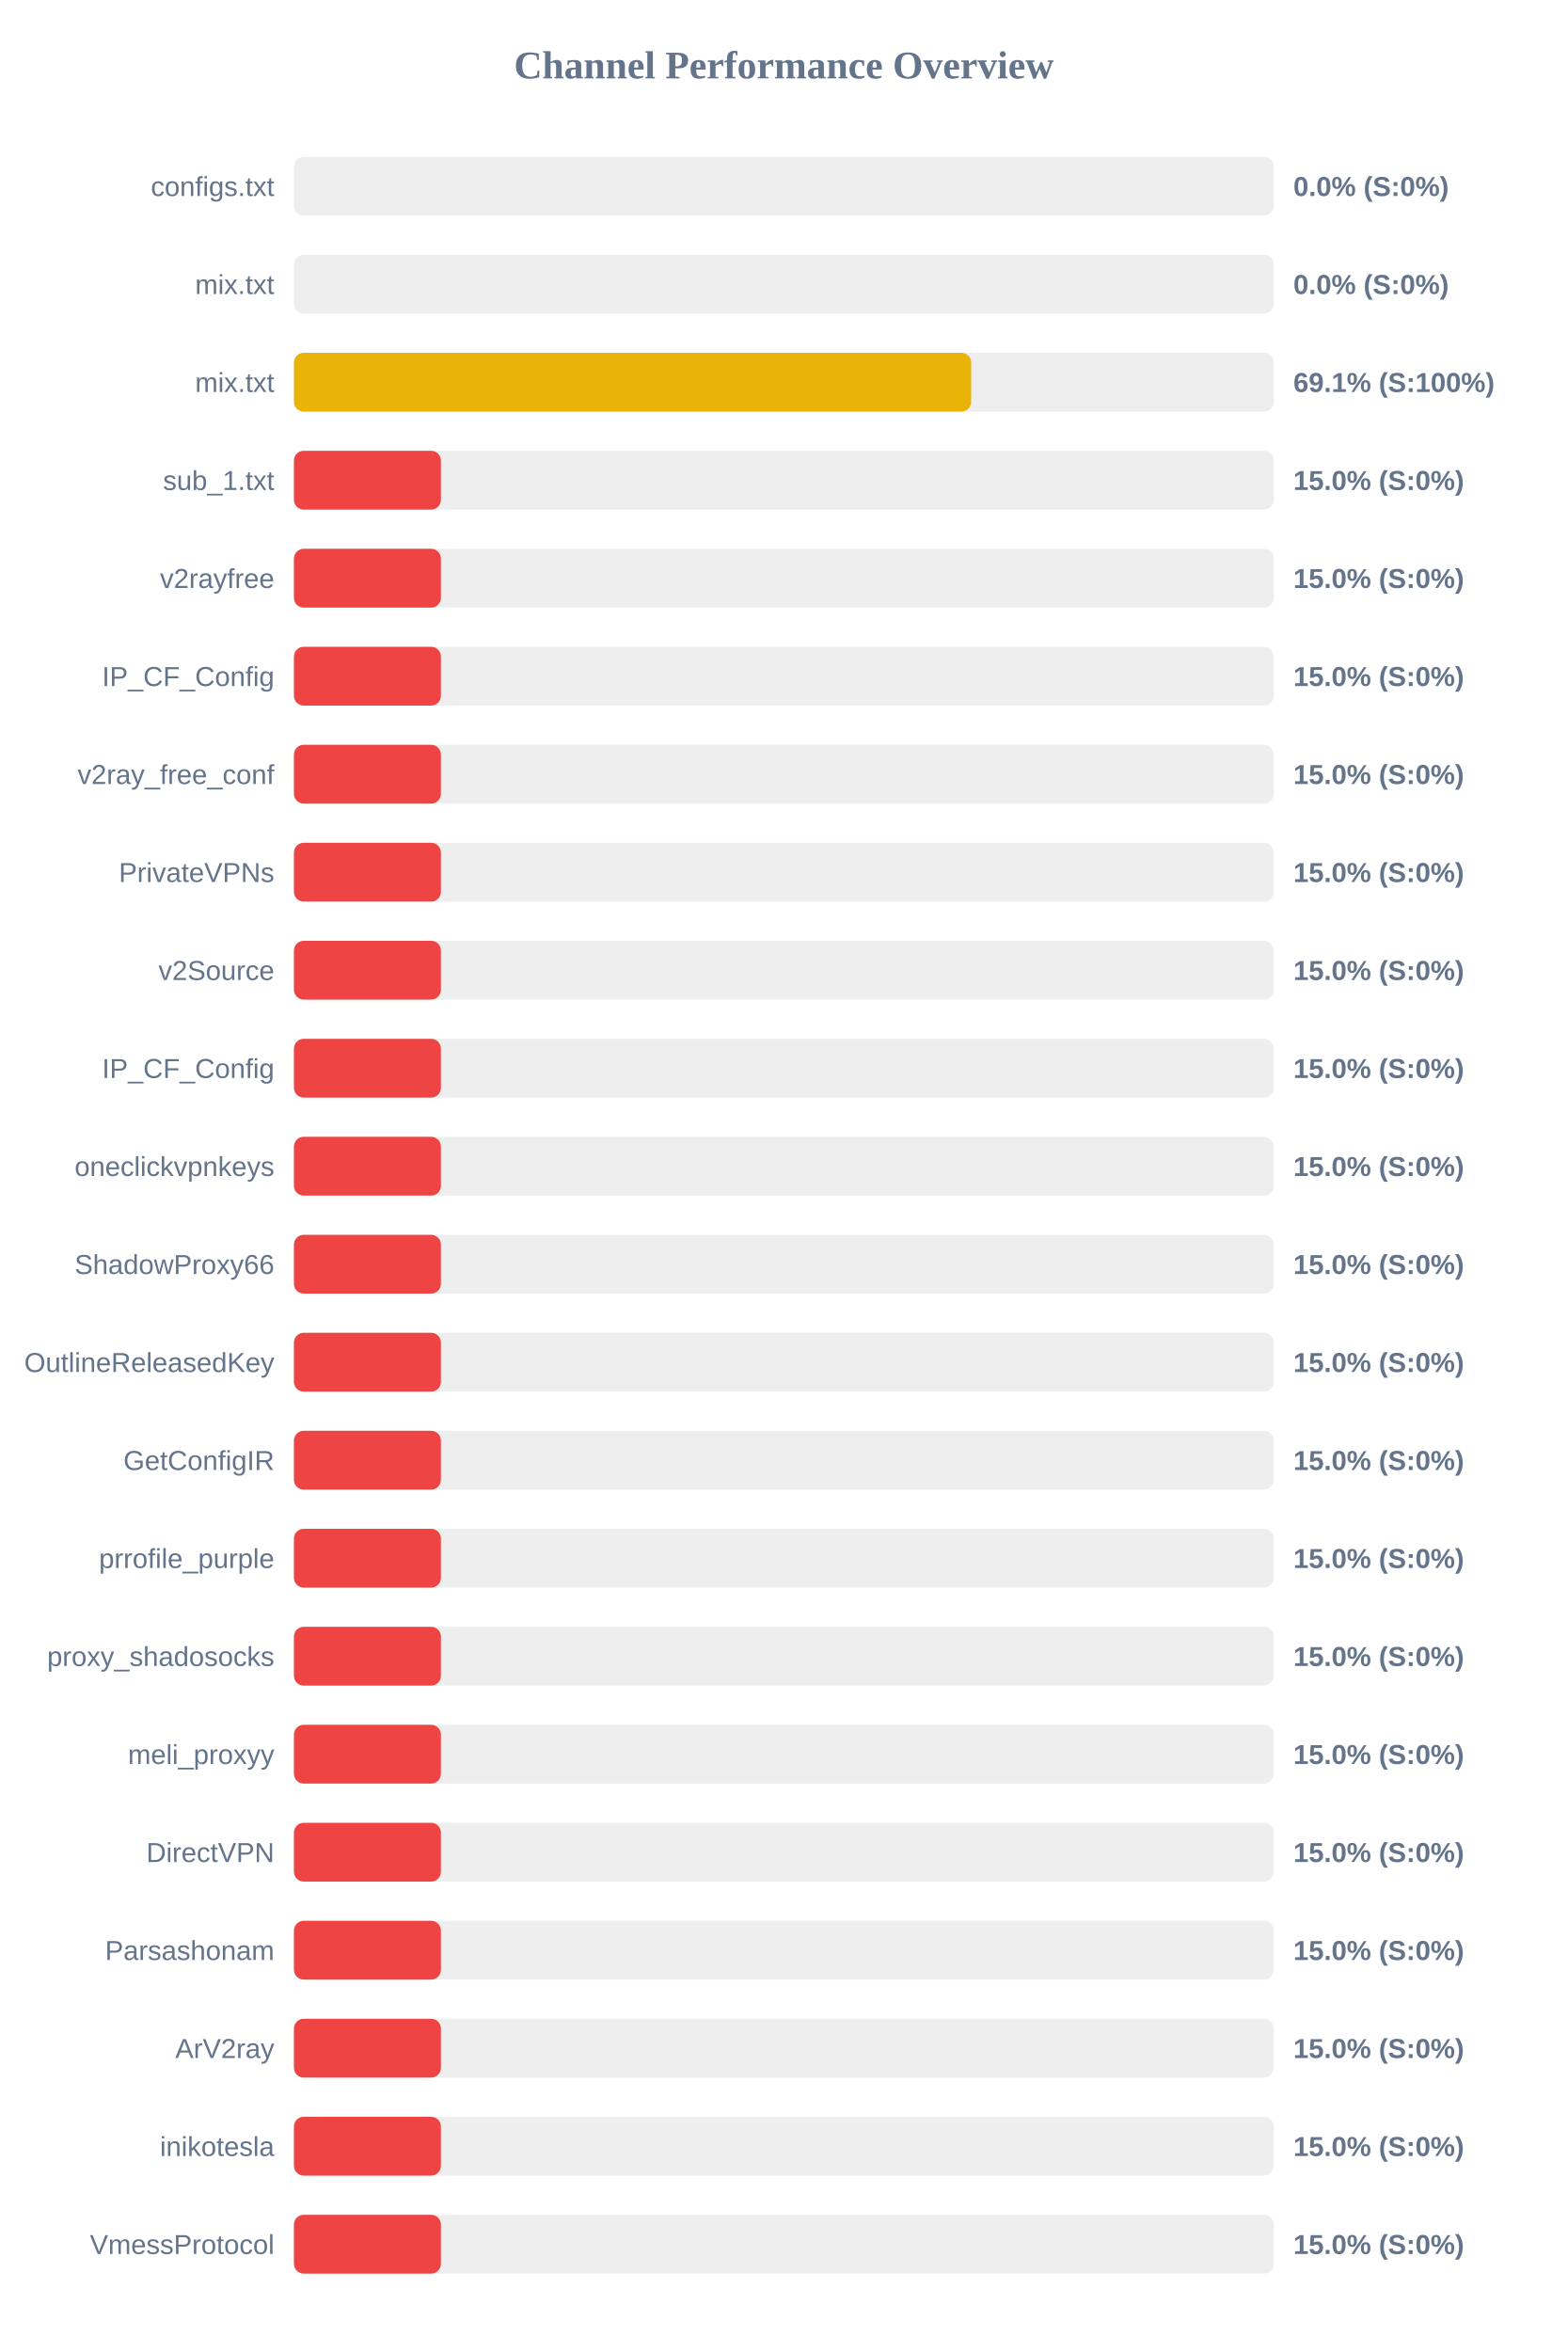
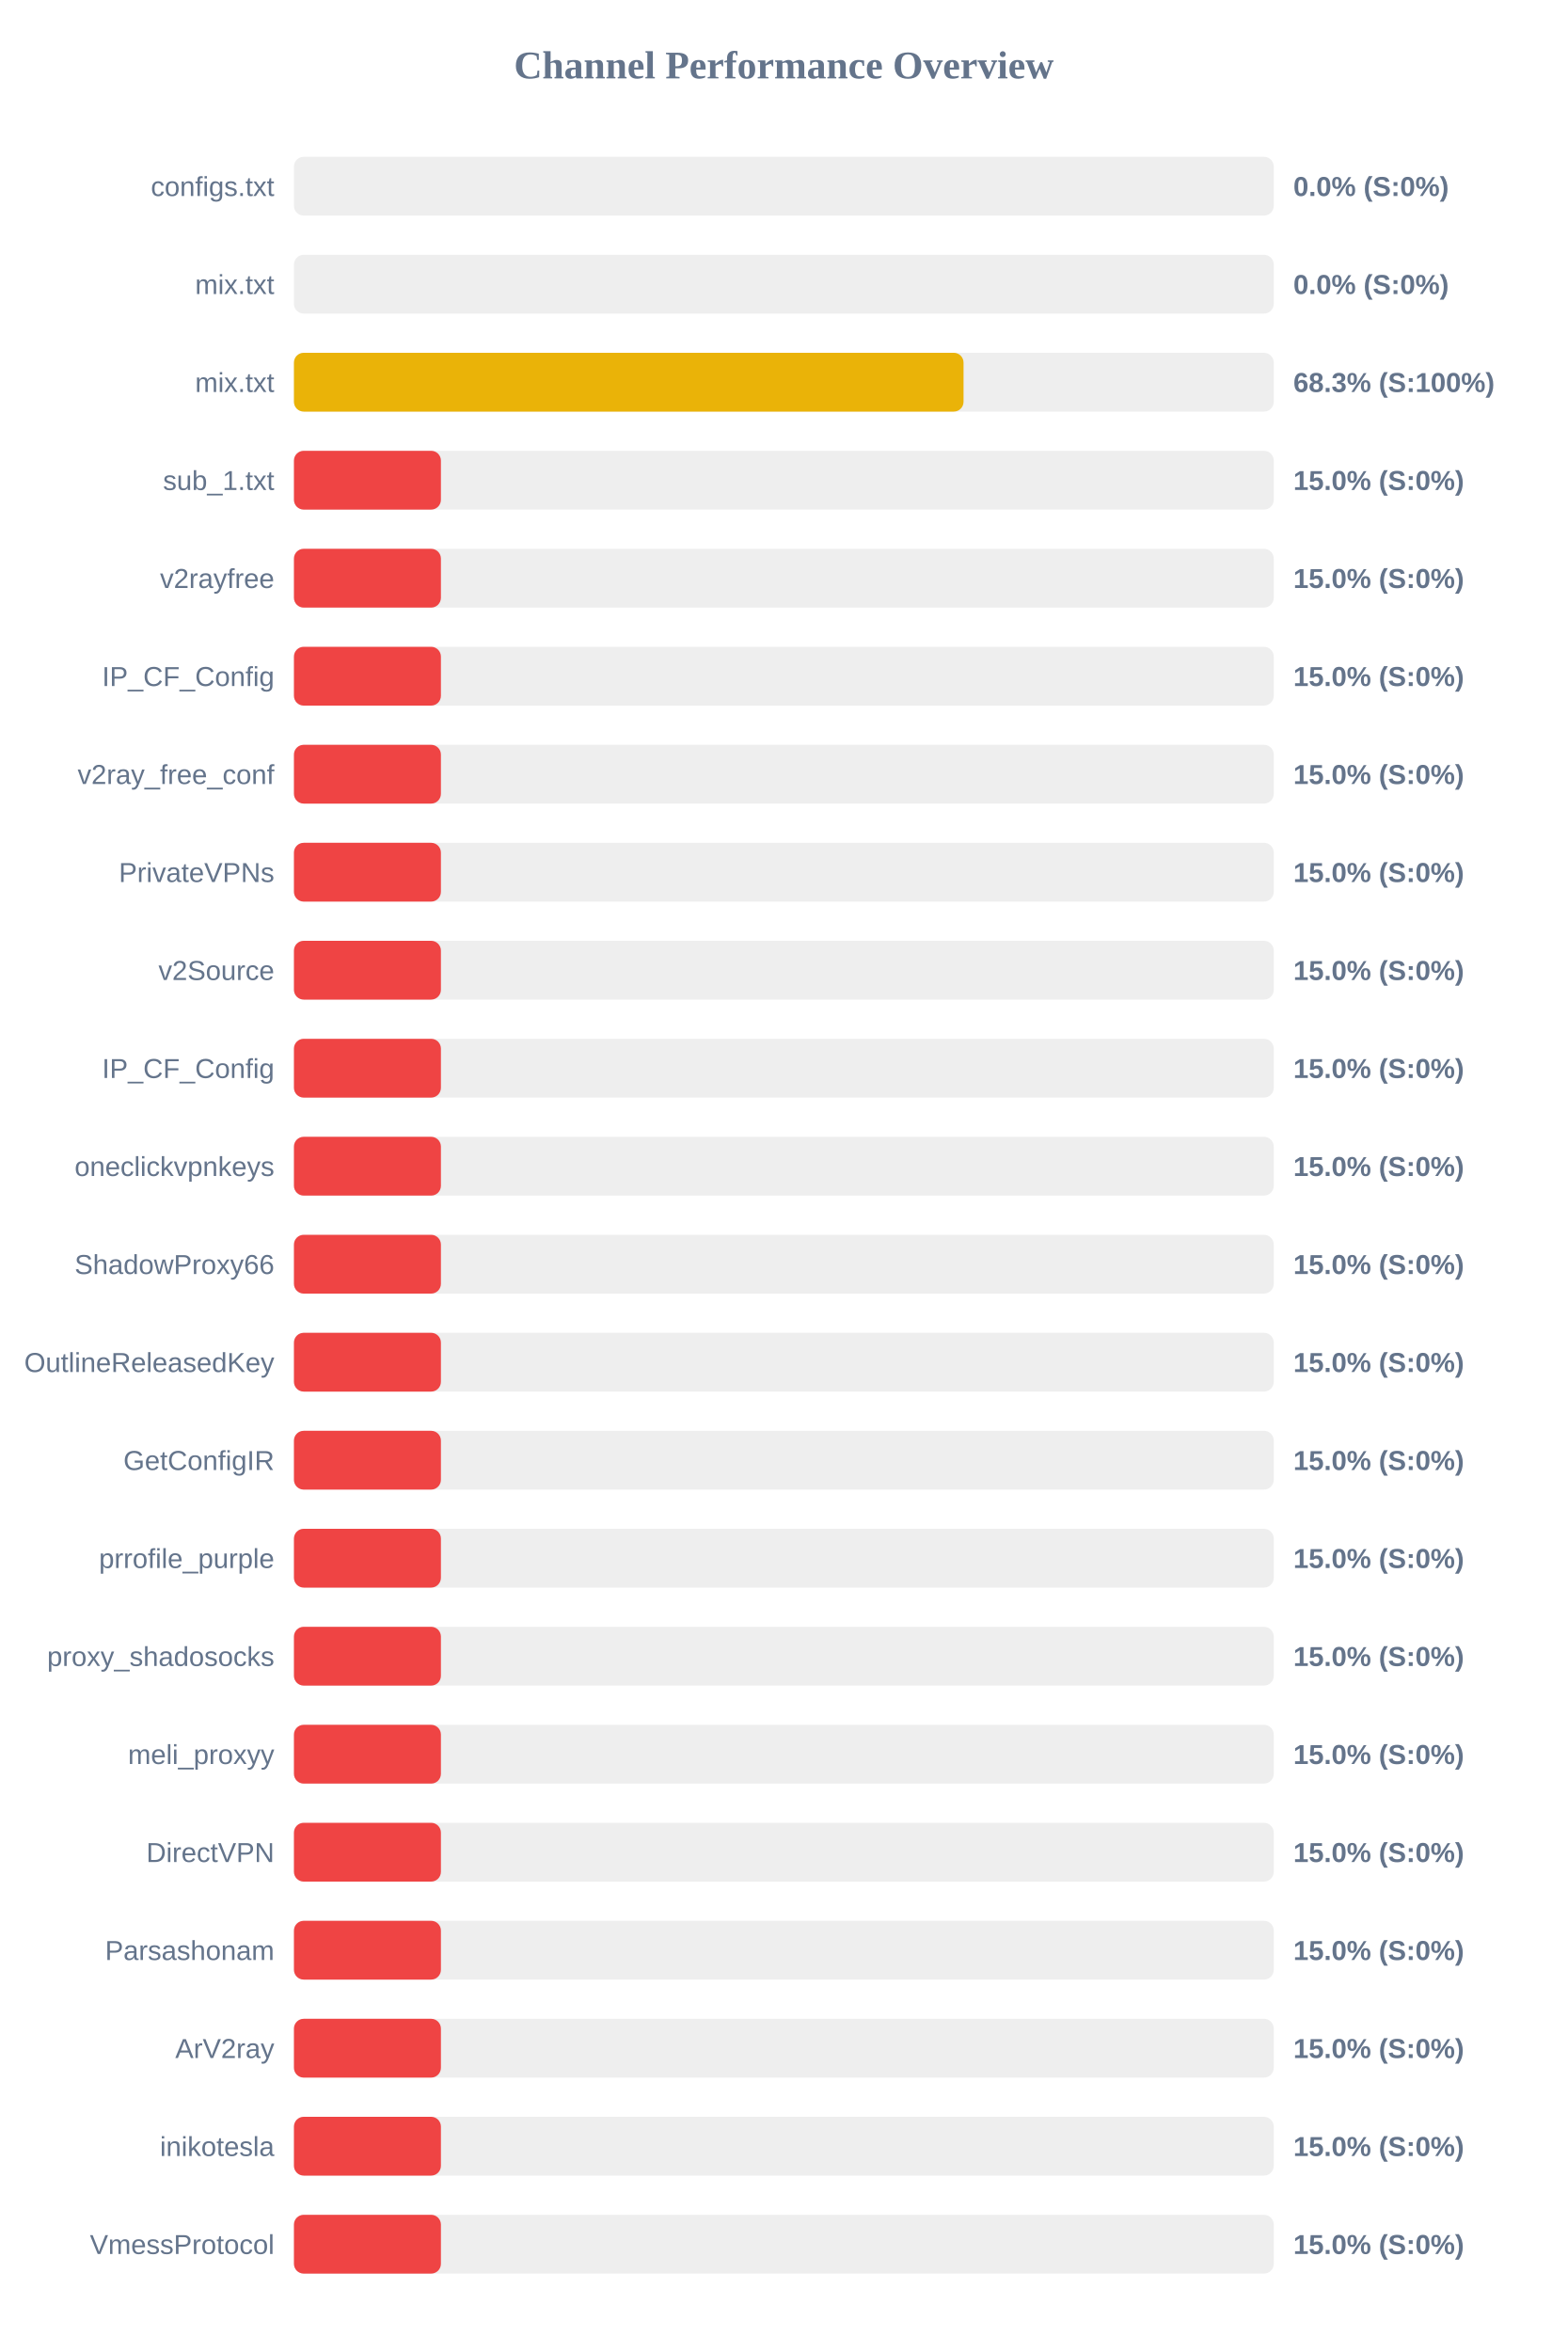
<svg xmlns="http://www.w3.org/2000/svg" width="800" height="1200" version="1.1">
  <style>
        .row { font: 14px Arial; fill: #64748b; }
        .score { font: bold 14px Arial; fill: #64748b; }
    </style>
  <text x="400" y="40" text-anchor="middle" font-size="20px" font-weight="bold" fill="#64748b">Channel Performance Overview</text>
  <rect x="150" y="80" width="500" height="30" fill="#eee" rx="5" />
  <rect x="150" y="80" width="0.0" height="30" fill="#ef4444" rx="5" />
  <text x="140" y="100" text-anchor="end" class="row">configs.txt</text>
  <text x="660" y="100" text-anchor="start" class="score">0.0% (S:0%)</text>
  <rect x="150" y="130" width="500" height="30" fill="#eee" rx="5" />
  <rect x="150" y="130" width="0.0" height="30" fill="#ef4444" rx="5" />
  <text x="140" y="150" text-anchor="end" class="row">mix.txt</text>
  <text x="660" y="150" text-anchor="start" class="score">0.0% (S:0%)</text>
  <rect x="150" y="180" width="500" height="30" fill="#eee" rx="5" />
-   <rect x="150" y="180" width="345.6" height="30" fill="#eab308" rx="5" />
+   <rect x="150" y="180" width="341.7" height="30" fill="#eab308" rx="5" />
  <text x="140" y="200" text-anchor="end" class="row">mix.txt</text>
-   <text x="660" y="200" text-anchor="start" class="score">69.1% (S:100%)</text>
+   <text x="660" y="200" text-anchor="start" class="score">68.3% (S:100%)</text>
  <rect x="150" y="230" width="500" height="30" fill="#eee" rx="5" />
  <rect x="150" y="230" width="75.0" height="30" fill="#ef4444" rx="5" />
  <text x="140" y="250" text-anchor="end" class="row">sub_1.txt</text>
  <text x="660" y="250" text-anchor="start" class="score">15.0% (S:0%)</text>
  <rect x="150" y="280" width="500" height="30" fill="#eee" rx="5" />
  <rect x="150" y="280" width="75.0" height="30" fill="#ef4444" rx="5" />
  <text x="140" y="300" text-anchor="end" class="row">v2rayfree</text>
  <text x="660" y="300" text-anchor="start" class="score">15.0% (S:0%)</text>
  <rect x="150" y="330" width="500" height="30" fill="#eee" rx="5" />
  <rect x="150" y="330" width="75.0" height="30" fill="#ef4444" rx="5" />
  <text x="140" y="350" text-anchor="end" class="row">IP_CF_Config</text>
  <text x="660" y="350" text-anchor="start" class="score">15.0% (S:0%)</text>
  <rect x="150" y="380" width="500" height="30" fill="#eee" rx="5" />
  <rect x="150" y="380" width="75.0" height="30" fill="#ef4444" rx="5" />
  <text x="140" y="400" text-anchor="end" class="row">v2ray_free_conf</text>
  <text x="660" y="400" text-anchor="start" class="score">15.0% (S:0%)</text>
  <rect x="150" y="430" width="500" height="30" fill="#eee" rx="5" />
  <rect x="150" y="430" width="75.0" height="30" fill="#ef4444" rx="5" />
  <text x="140" y="450" text-anchor="end" class="row">PrivateVPNs</text>
  <text x="660" y="450" text-anchor="start" class="score">15.0% (S:0%)</text>
  <rect x="150" y="480" width="500" height="30" fill="#eee" rx="5" />
  <rect x="150" y="480" width="75.0" height="30" fill="#ef4444" rx="5" />
  <text x="140" y="500" text-anchor="end" class="row">v2Source</text>
  <text x="660" y="500" text-anchor="start" class="score">15.0% (S:0%)</text>
  <rect x="150" y="530" width="500" height="30" fill="#eee" rx="5" />
  <rect x="150" y="530" width="75.0" height="30" fill="#ef4444" rx="5" />
  <text x="140" y="550" text-anchor="end" class="row">IP_CF_Config</text>
  <text x="660" y="550" text-anchor="start" class="score">15.0% (S:0%)</text>
  <rect x="150" y="580" width="500" height="30" fill="#eee" rx="5" />
  <rect x="150" y="580" width="75.0" height="30" fill="#ef4444" rx="5" />
  <text x="140" y="600" text-anchor="end" class="row">oneclickvpnkeys</text>
  <text x="660" y="600" text-anchor="start" class="score">15.0% (S:0%)</text>
  <rect x="150" y="630" width="500" height="30" fill="#eee" rx="5" />
  <rect x="150" y="630" width="75.0" height="30" fill="#ef4444" rx="5" />
  <text x="140" y="650" text-anchor="end" class="row">ShadowProxy66</text>
  <text x="660" y="650" text-anchor="start" class="score">15.0% (S:0%)</text>
  <rect x="150" y="680" width="500" height="30" fill="#eee" rx="5" />
  <rect x="150" y="680" width="75.0" height="30" fill="#ef4444" rx="5" />
  <text x="140" y="700" text-anchor="end" class="row">OutlineReleasedKey</text>
  <text x="660" y="700" text-anchor="start" class="score">15.0% (S:0%)</text>
  <rect x="150" y="730" width="500" height="30" fill="#eee" rx="5" />
  <rect x="150" y="730" width="75.0" height="30" fill="#ef4444" rx="5" />
  <text x="140" y="750" text-anchor="end" class="row">GetConfigIR</text>
  <text x="660" y="750" text-anchor="start" class="score">15.0% (S:0%)</text>
  <rect x="150" y="780" width="500" height="30" fill="#eee" rx="5" />
  <rect x="150" y="780" width="75.0" height="30" fill="#ef4444" rx="5" />
  <text x="140" y="800" text-anchor="end" class="row">prrofile_purple</text>
  <text x="660" y="800" text-anchor="start" class="score">15.0% (S:0%)</text>
  <rect x="150" y="830" width="500" height="30" fill="#eee" rx="5" />
  <rect x="150" y="830" width="75.0" height="30" fill="#ef4444" rx="5" />
  <text x="140" y="850" text-anchor="end" class="row">proxy_shadosocks</text>
  <text x="660" y="850" text-anchor="start" class="score">15.0% (S:0%)</text>
  <rect x="150" y="880" width="500" height="30" fill="#eee" rx="5" />
  <rect x="150" y="880" width="75.0" height="30" fill="#ef4444" rx="5" />
  <text x="140" y="900" text-anchor="end" class="row">meli_proxyy</text>
  <text x="660" y="900" text-anchor="start" class="score">15.0% (S:0%)</text>
  <rect x="150" y="930" width="500" height="30" fill="#eee" rx="5" />
  <rect x="150" y="930" width="75.0" height="30" fill="#ef4444" rx="5" />
  <text x="140" y="950" text-anchor="end" class="row">DirectVPN</text>
  <text x="660" y="950" text-anchor="start" class="score">15.0% (S:0%)</text>
  <rect x="150" y="980" width="500" height="30" fill="#eee" rx="5" />
  <rect x="150" y="980" width="75.0" height="30" fill="#ef4444" rx="5" />
  <text x="140" y="1000" text-anchor="end" class="row">Parsashonam</text>
  <text x="660" y="1000" text-anchor="start" class="score">15.0% (S:0%)</text>
  <rect x="150" y="1030" width="500" height="30" fill="#eee" rx="5" />
  <rect x="150" y="1030" width="75.0" height="30" fill="#ef4444" rx="5" />
  <text x="140" y="1050" text-anchor="end" class="row">ArV2ray</text>
  <text x="660" y="1050" text-anchor="start" class="score">15.0% (S:0%)</text>
  <rect x="150" y="1080" width="500" height="30" fill="#eee" rx="5" />
  <rect x="150" y="1080" width="75.0" height="30" fill="#ef4444" rx="5" />
  <text x="140" y="1100" text-anchor="end" class="row">inikotesla</text>
  <text x="660" y="1100" text-anchor="start" class="score">15.0% (S:0%)</text>
  <rect x="150" y="1130" width="500" height="30" fill="#eee" rx="5" />
  <rect x="150" y="1130" width="75.0" height="30" fill="#ef4444" rx="5" />
  <text x="140" y="1150" text-anchor="end" class="row">VmessProtocol</text>
  <text x="660" y="1150" text-anchor="start" class="score">15.0% (S:0%)</text>
</svg>
